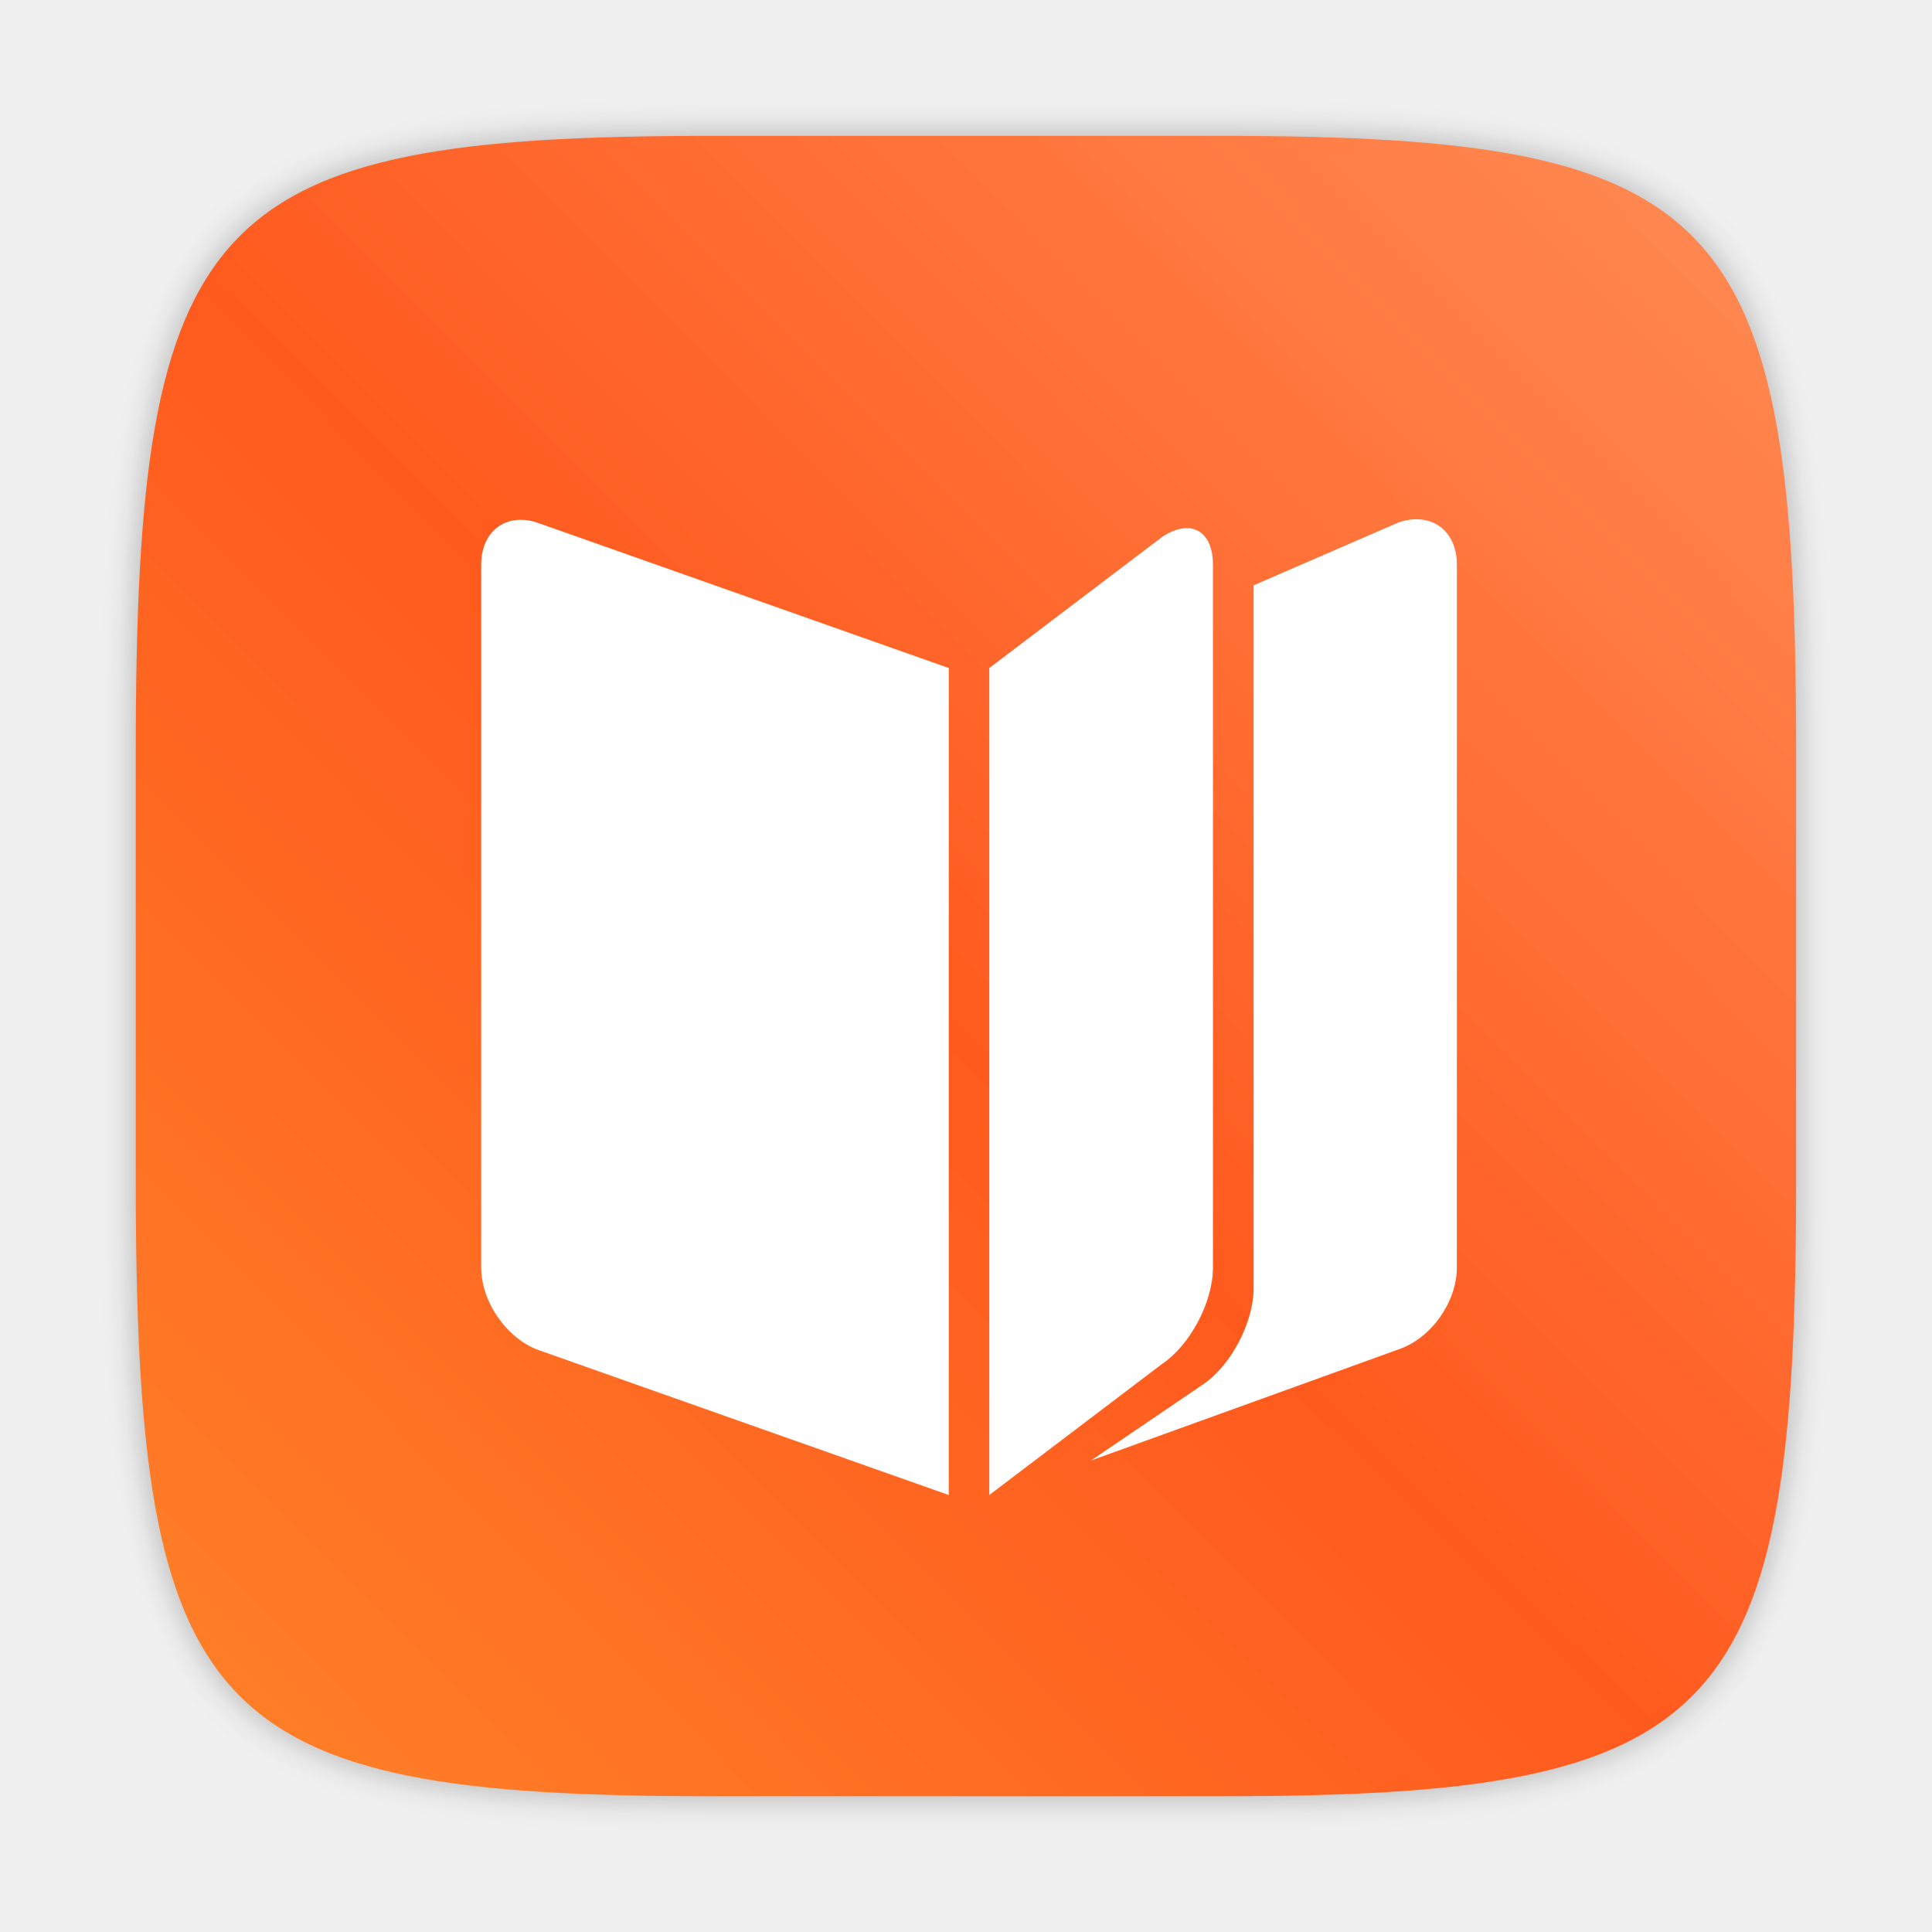
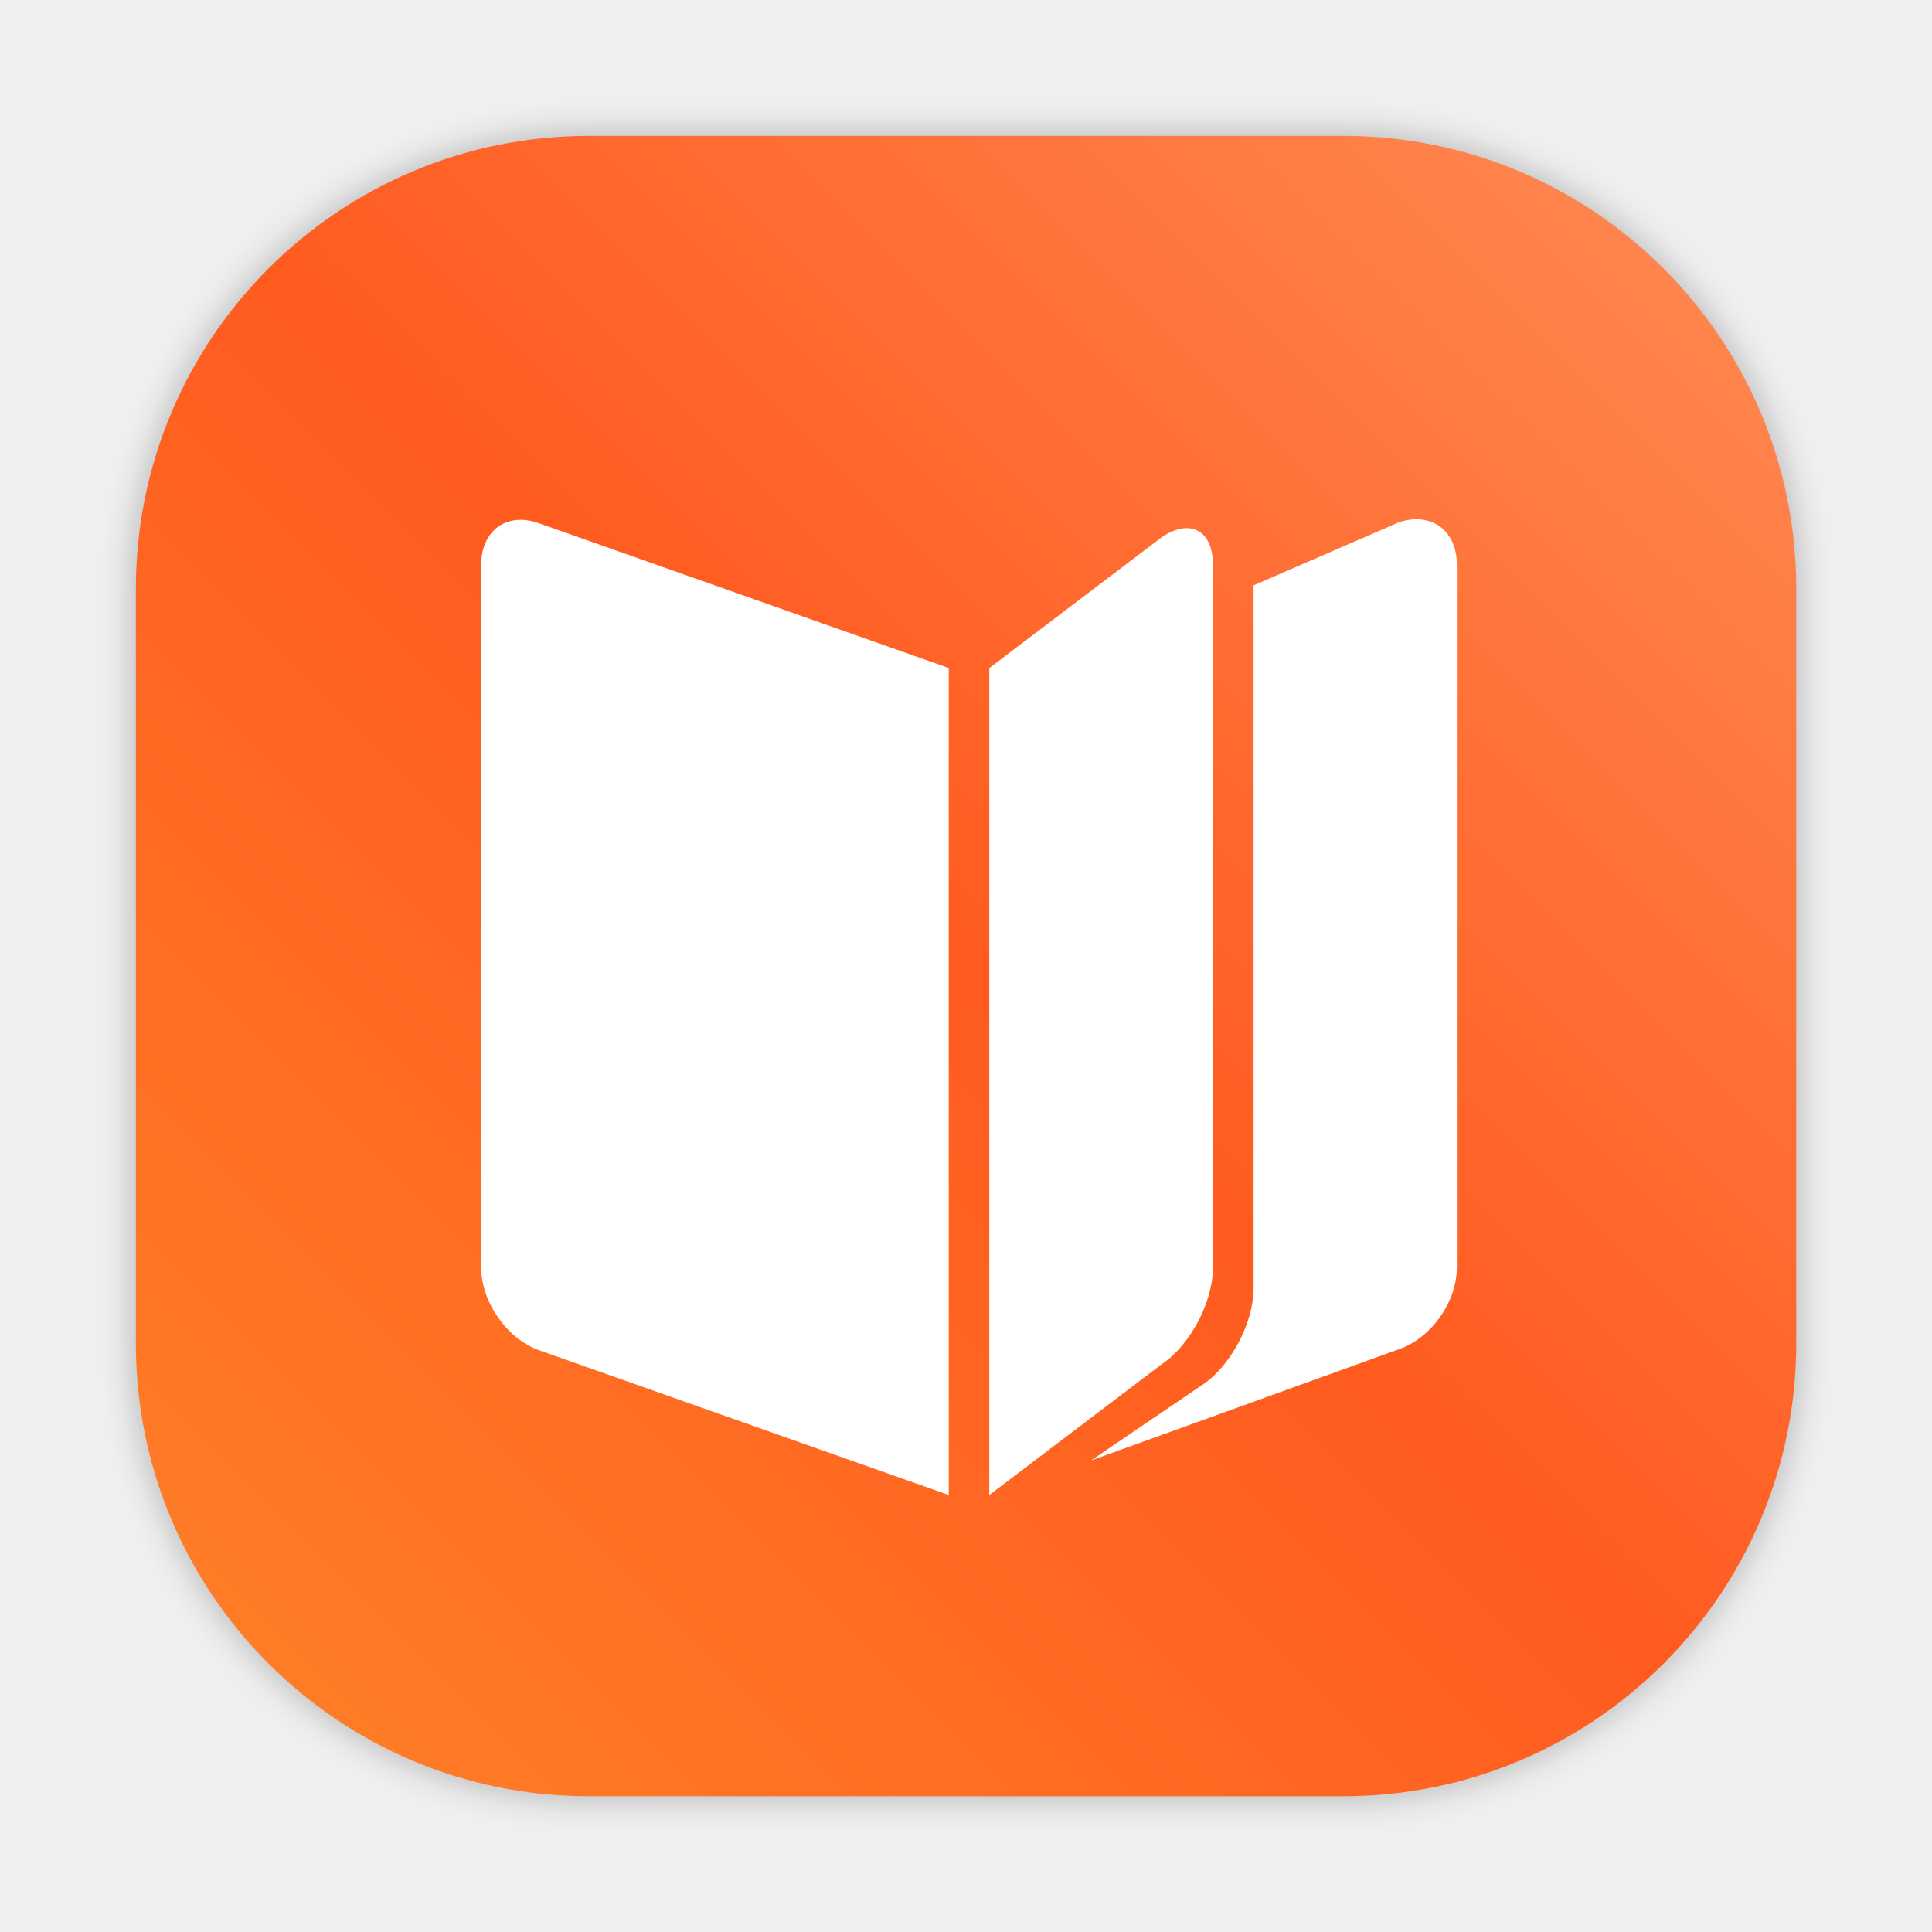
- <svg xmlns="http://www.w3.org/2000/svg" xmlns:xlink="http://www.w3.org/1999/xlink" width="64" height="64" version="1.1" viewBox="0 0 16.933 16.933">
-   <defs>
+ <svg xmlns="http://www.w3.org/2000/svg" xmlns:xlink="http://www.w3.org/1999/xlink" width="64" height="64" version="1.1" viewBox="0 0 16.933 16.933" id="svg28">
+   <defs id="defs18">
    <clipPath id="SVGID_2_">
-       <use width="100%" height="100%" xlink:href="#SVGID_1_" />
+       <use width="100%" height="100%" xlink:href="#SVGID_1_" id="use4" />
    </clipPath>
    <rect id="SVGID_1_" x="247.79" y="352.04" width="99.69" height="99.8" />
    <filter id="filter2761" x="-.024" y="-.024" width="1.048" height="1.048" color-interpolation-filters="sRGB">
-       <feGaussianBlur stdDeviation="0.146" />
+       <feGaussianBlur stdDeviation="0.146" id="feGaussianBlur8" />
    </filter>
    <linearGradient id="linearGradient4673" x1="1.257" x2="15.644" y1="15.429" y2="1.108" gradientTransform="translate(-.000546 .21481)" gradientUnits="userSpaceOnUse">
-       <stop stop-color="#ff8228" offset="0" />
-       <stop stop-color="#ff5a1e" offset=".477" />
-       <stop stop-color="#ff8c55" offset="1" />
+       <stop stop-color="#ff8228" offset="0" id="stop11" />
+       <stop stop-color="#ff5a1e" offset=".477" id="stop13" />
+       <stop stop-color="#ff8c55" offset="1" id="stop15" />
+     </linearGradient>
+     <filter id="filter2761-6" x="-.024" y="-.024" width="1.048" height="1.048" color-interpolation-filters="sRGB">
+       <feGaussianBlur stdDeviation="0.146" id="feGaussianBlur4" />
+     </filter>
+     <linearGradient id="linearGradient4673-7" x1="1.257" x2="15.644" y1="15.429" y2="1.108" gradientTransform="translate(-.00084584 .21466)" gradientUnits="userSpaceOnUse">
+       <stop stop-color="#ff8228" offset="0" id="stop7" />
+       <stop stop-color="#ff5a1e" offset=".477" id="stop9" />
+       <stop stop-color="#ff8c55" offset="1" id="stop11-5" />
+     </linearGradient>
+     <filter color-interpolation-filters="sRGB" height="1.048" width="1.048" y="-.024" x="-.024" id="filter2761-7">
+       <feGaussianBlur id="feGaussianBlur4-5" stdDeviation="0.146" />
+     </filter>
+     <linearGradient gradientUnits="userSpaceOnUse" gradientTransform="matrix(3.7796,0,0,3.7796,71.36771,0.81133)" y2="1.108" y1="15.429" x2="15.644" x1="1.257" id="linearGradient4673-3">
+       <stop id="stop7-5" offset="0" stop-color="#ff8228" />
+       <stop id="stop9-62" offset=".477" stop-color="#ff5a1e" />
+       <stop id="stop11-9" offset="1" stop-color="#ff8c55" />
+     </linearGradient>
+     <linearGradient id="linearGradient1057">
+       <stop id="stop4" offset="0" stop-color="#fff" />
+       <stop id="stop6" offset="1" stop-opacity="0" stop-color="#fff" />
+     </linearGradient>
+     <linearGradient gradientUnits="userSpaceOnUse" gradientTransform="matrix(1.5625,0,0,1.5625,0.40633,-5.1891)" y2="52.847" y1="27.545" x2="34.999" x1="34.999" id="linearGradient982">
+       <stop id="stop9-6" offset="0" stop-color="#32b4ff" />
+       <stop id="stop11-7" offset="1" stop-color="#3287ff" />
+     </linearGradient>
+     <style id="style14" type="text/css" />
+     <style id="style16" type="text/css" />
+     <linearGradient gradientUnits="userSpaceOnUse" gradientTransform="matrix(1.5625,0,0,1.5625,-9.2253,1.3231)" y2="43.681" y1="18.052" x2="21.314" x1="21.314" id="linearGradient1047">
+       <stop id="stop18" offset="0" stop-color="#14dc78" />
+       <stop id="stop20" offset="1" stop-color="#14a03c" />
+     </linearGradient>
+     <linearGradient gradientUnits="userSpaceOnUse" gradientTransform="matrix(1.5625,0,0,1.5625,-8.1072,-10.908)" y2="37.368" y1="12.316" x2="41.729" x1="41.729" id="linearGradient1049">
+       <stop id="stop23" offset="0" stop-color="#ff3c64" />
+       <stop id="stop25" offset="1" stop-color="#ff4628" />
+     </linearGradient>
+     <linearGradient xlink:href="#linearGradient1057" gradientUnits="userSpaceOnUse" gradientTransform="matrix(1,0,0,1.2271,0.20646,-10.975)" y2="39.768" y1="32.234" x2="34.427" x1="34.427" id="linearGradient1059" />
+     <linearGradient xlink:href="#linearGradient1057" gradientUnits="userSpaceOnUse" gradientTransform="matrix(1,0,0,1.2271,-12.55,-19.793)" y2="39.768" y1="32.234" x2="34.427" x1="34.427" id="linearGradient1063" />
+     <linearGradient xlink:href="#linearGradient1057" gradientUnits="userSpaceOnUse" gradientTransform="matrix(1,0,0,1.2271,5.7554,-25.761)" y2="39.768" y1="32.234" x2="34.427" x1="34.427" id="linearGradient1067" />
+     <filter color-interpolation-filters="sRGB" height="1.048" width="1.048" y="-.024" x="-.024" id="filter2761-5">
+       <feGaussianBlur id="feGaussianBlur31" stdDeviation="0.146" />
+     </filter>
+     <linearGradient gradientUnits="userSpaceOnUse" gradientTransform="matrix(3.7796,0,0,3.7796,72.4059,0.53085)" y2="1.17" y1="15.576" x2="15.65" x1="1.331" id="linearGradient1024">
+       <stop id="stop34" offset="0" stop-color="#dddfe1" />
+       <stop id="stop36" offset="1" stop-opacity=".996" stop-color="#f3f4f6" />
+     </linearGradient>
+     <filter color-interpolation-filters="sRGB" height="1.048" width="1.048" y="-.024" x="-.024" id="filter2761-3">
+       <feGaussianBlur id="feGaussianBlur2" stdDeviation="0.146" />
+     </filter>
+     <linearGradient gradientUnits="userSpaceOnUse" gradientTransform="translate(0 -.07421)" y2="1.17" y1="15.576" x2="15.65" x1="1.331" id="linearGradient1024-6">
+       <stop id="stop5" offset="0" stop-color="#dddfe1" />
+       <stop id="stop7-3" offset="1" stop-opacity=".996" stop-color="#f3f4f6" />
+     </linearGradient>
+     <filter style="color-interpolation-filters:sRGB" id="filter1057" x="-0.027" width="1.054" y="-0.027" height="1.054">
+       <feGaussianBlur stdDeviation="0.619" id="feGaussianBlur1059" />
+     </filter>
+     <linearGradient xlink:href="#linearGradient1051" id="linearGradient1053" x1="-127" y1="60" x2="-72" y2="5" gradientUnits="userSpaceOnUse" gradientTransform="matrix(0.2645781,0,0,0.2645781,34.79202,-0.1349348)" />
+     <linearGradient id="linearGradient1051">
+       <stop style="stop-color:#ff8228;stop-opacity:1" offset="0" id="stop1047" />
+       <stop id="stop963" offset="0.501" style="stop-color:#ff5a1e;stop-opacity:0.996" />
+       <stop style="stop-color:#ff8c55;stop-opacity:0.996" offset="1" id="stop1049" />
    </linearGradient>
  </defs>
-   <path d="m10.708 1.19c4.405 0 5.035 0.673 5.035 5.388v3.776c0 4.715-0.63 5.388-5.035 5.388h-4.483c-4.405 0-5.035-0.673-5.035-5.388v-3.776c0-4.715 0.63-5.388 5.035-5.388z" enable-background="new" fill="#141414" filter="url(#filter2761)" opacity=".3" />
-   <path d="m10.708 1.191c4.405 0 5.034 0.673 5.034 5.388v3.776c0 4.715-0.63 5.388-5.034 5.388h-4.483c-4.405 0-5.035-0.673-5.035-5.388v-3.776c0-4.715 0.63-5.388 5.035-5.388z" enable-background="new" fill="url(#linearGradient4673)" />
-   <circle cx="-330.35" cy="-328.38" r="0" fill="#5e4aa6" stroke-width=".265" />
-   <path class="st0" transform="matrix(.085856 0 0 .085856 -17.056 -25.68)" d="m247.78 356.75v71.76c0 3.5 2.63 7.26 5.87 8.42l41.86 14.79v-84.42l-41.86-14.79c-3.24-1.16-5.87 0.74-5.87 4.24zm93.69-4.33-14.84 6.44v71.76c0 3.5-2.32 7.91-5.19 9.83l-11.41 7.75 31.44-11.36c3.28-1.12 5.91-4.83 5.91-8.33v-71.76c0.01-3.5-2.63-5.42-5.91-4.33zm-18.99 76.09v-71.76c0-3.5-2.32-4.75-5.19-2.83l-17.64 13.38v84.42l17.64-13.38c2.87-1.92 5.19-6.33 5.19-9.83z" clip-path="url(#SVGID_2_)" fill="#fff" />
+   <rect ry="15" y="4.5" x="4.5" height="55" width="55" id="rect1055" style="opacity:0.3;fill:#141414;fill-opacity:1;stroke-width:2.744;stroke-linecap:round;filter:url(#filter1057)" transform="scale(0.2645781)" />
+   <rect style="fill:url(#linearGradient1053);fill-opacity:1;stroke-width:0.726;stroke-linecap:round" id="rect1045" width="14.552" height="14.552" x="1.191" y="1.191" ry="3.969" />
+   <circle cx="-330.35" cy="-328.38" r="0" fill="#5e4aa6" stroke-width=".265" id="circle24" />
+   <path class="st0" transform="matrix(.085856 0 0 .085856 -17.056 -25.68)" d="m247.78 356.75v71.76c0 3.5 2.63 7.26 5.87 8.42l41.86 14.79v-84.42l-41.86-14.79c-3.24-1.16-5.87 0.74-5.87 4.24zm93.69-4.33-14.84 6.44v71.76c0 3.5-2.32 7.91-5.19 9.83l-11.41 7.75 31.44-11.36c3.28-1.12 5.91-4.83 5.91-8.33v-71.76c0.01-3.5-2.63-5.42-5.91-4.33zm-18.99 76.09v-71.76c0-3.5-2.32-4.75-5.19-2.83l-17.64 13.38v84.42l17.64-13.38c2.87-1.92 5.19-6.33 5.19-9.83z" clip-path="url(#SVGID_2_)" fill="#fff" id="path26" />
+   <circle cx="-359.435" cy="-341.393" r="0" fill="#5e4aa6" id="circle41" style="stroke-width:0.265" />
+   <circle cx="-68.518" cy="-6.581" r="0" fill="#5e4aa6" fill-rule="evenodd" id="circle43" style="stroke-width:0.265" />
</svg>
